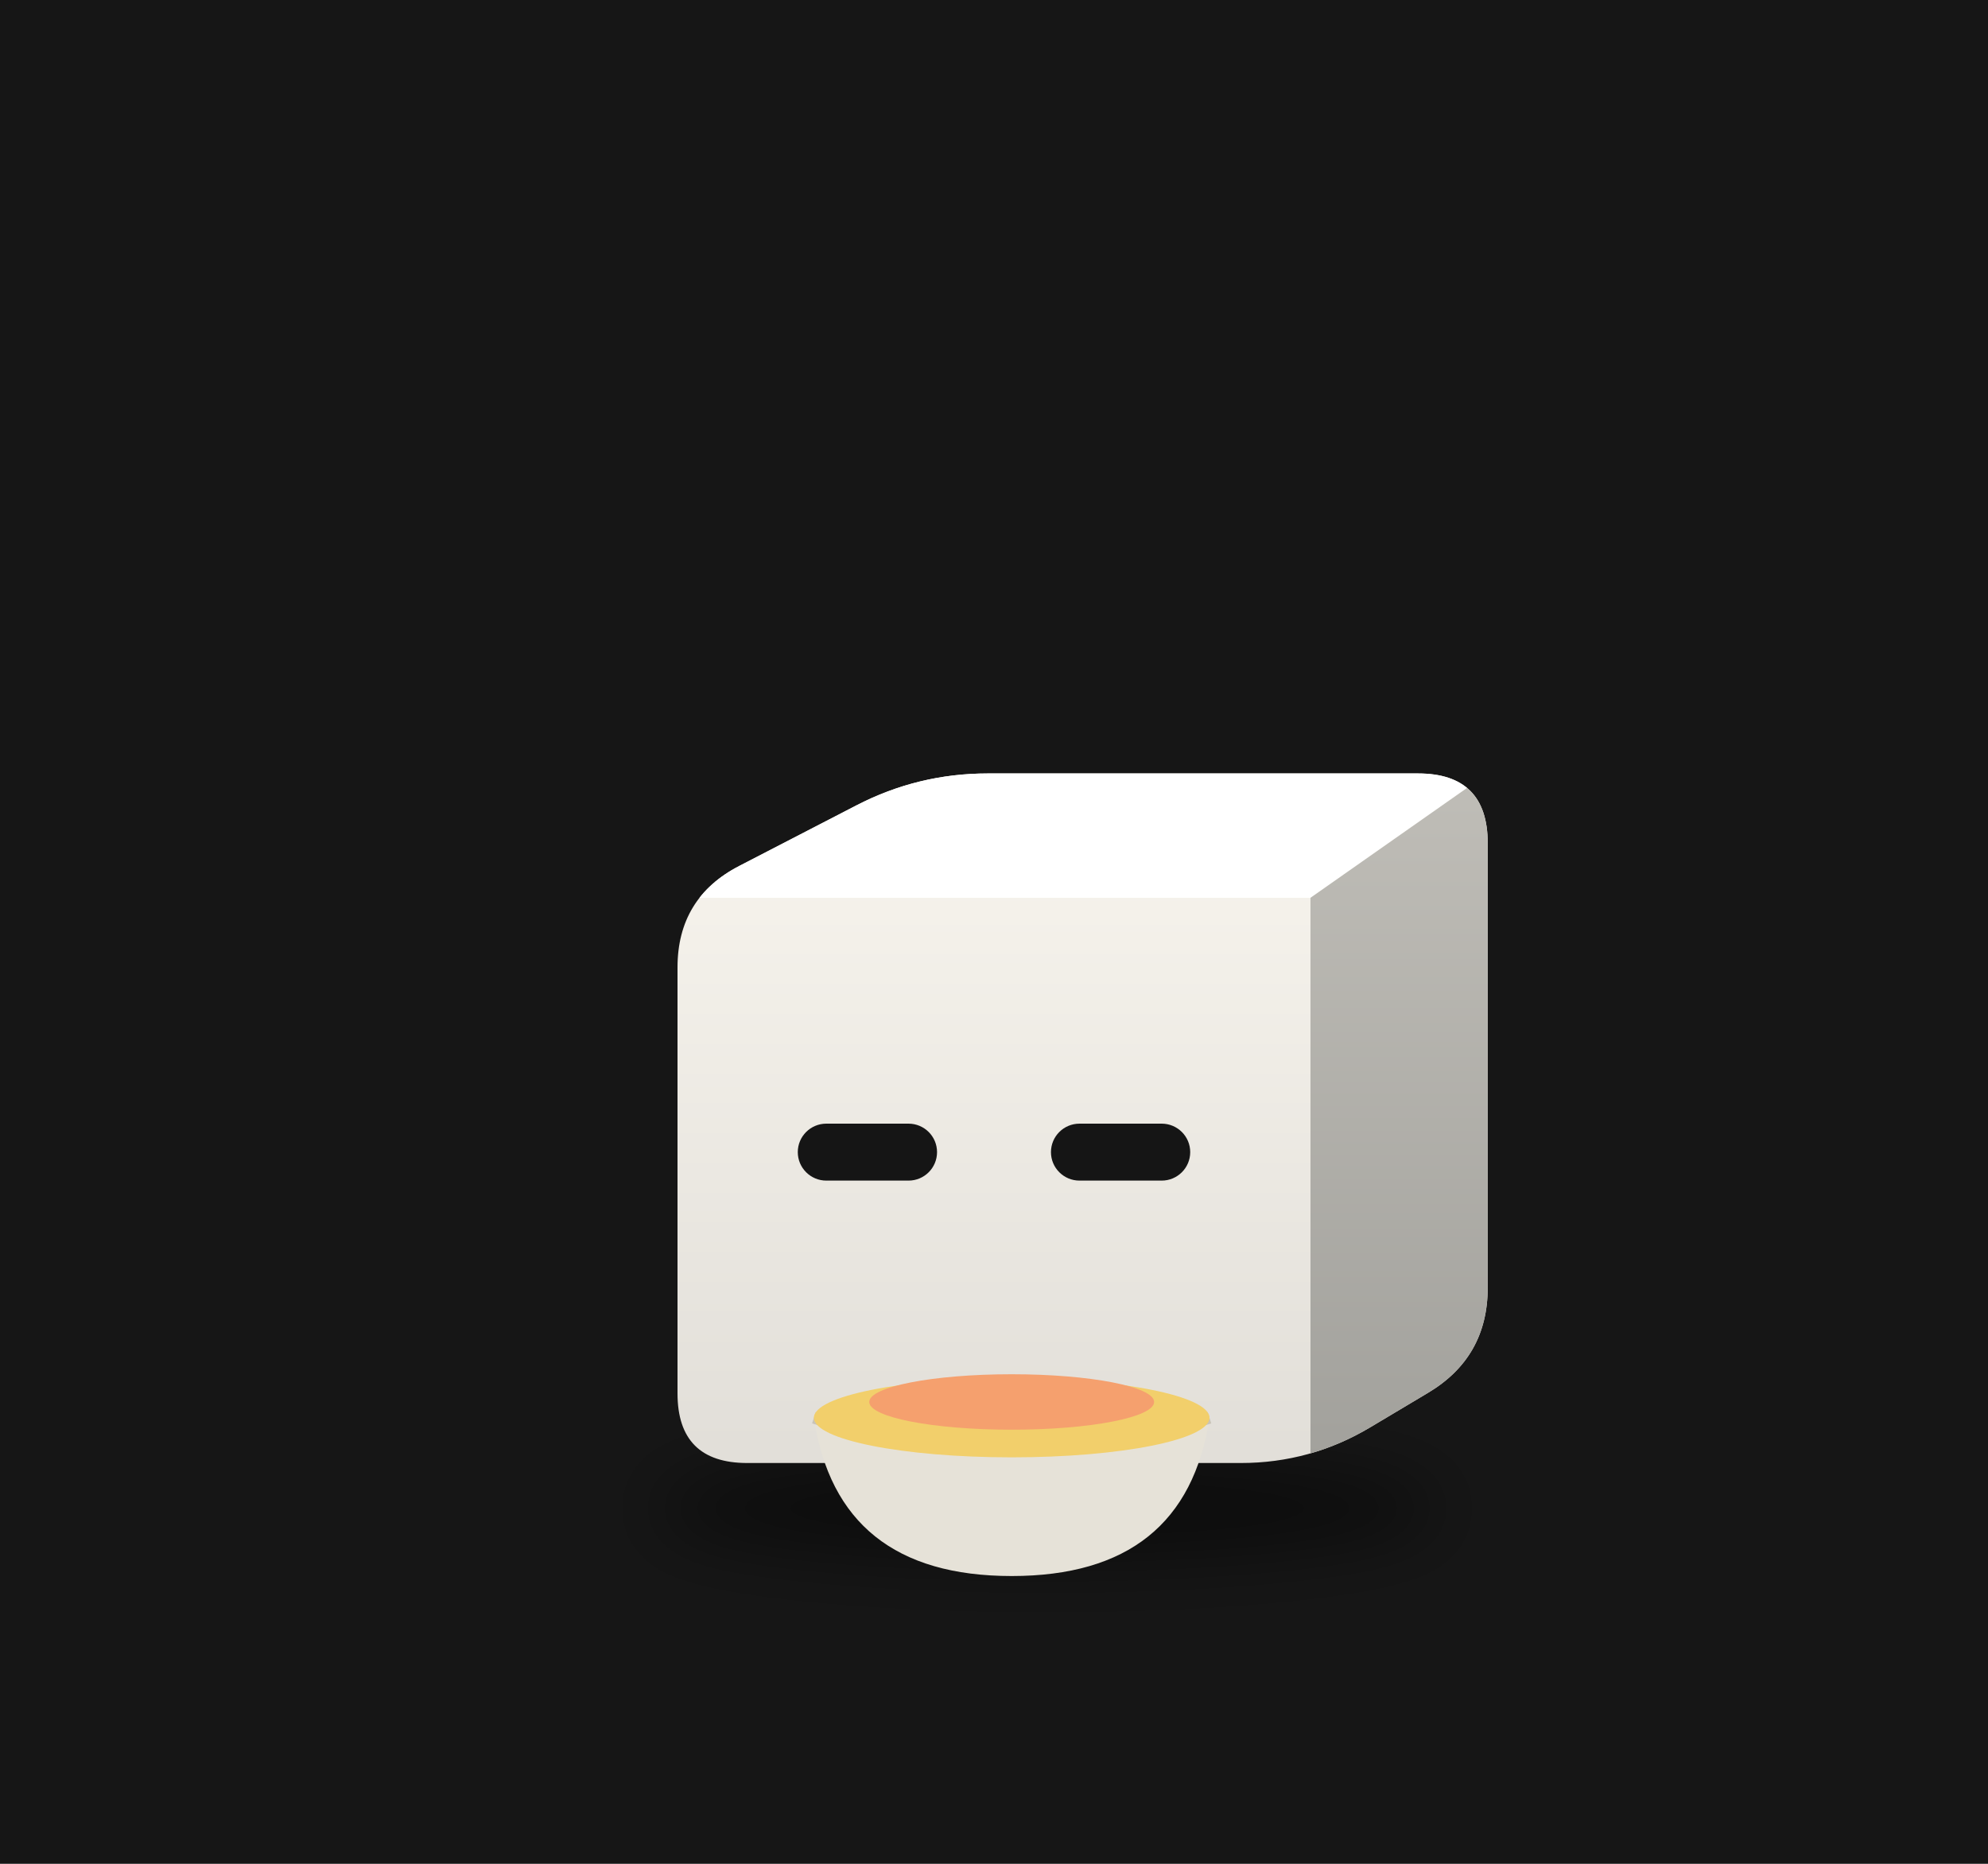
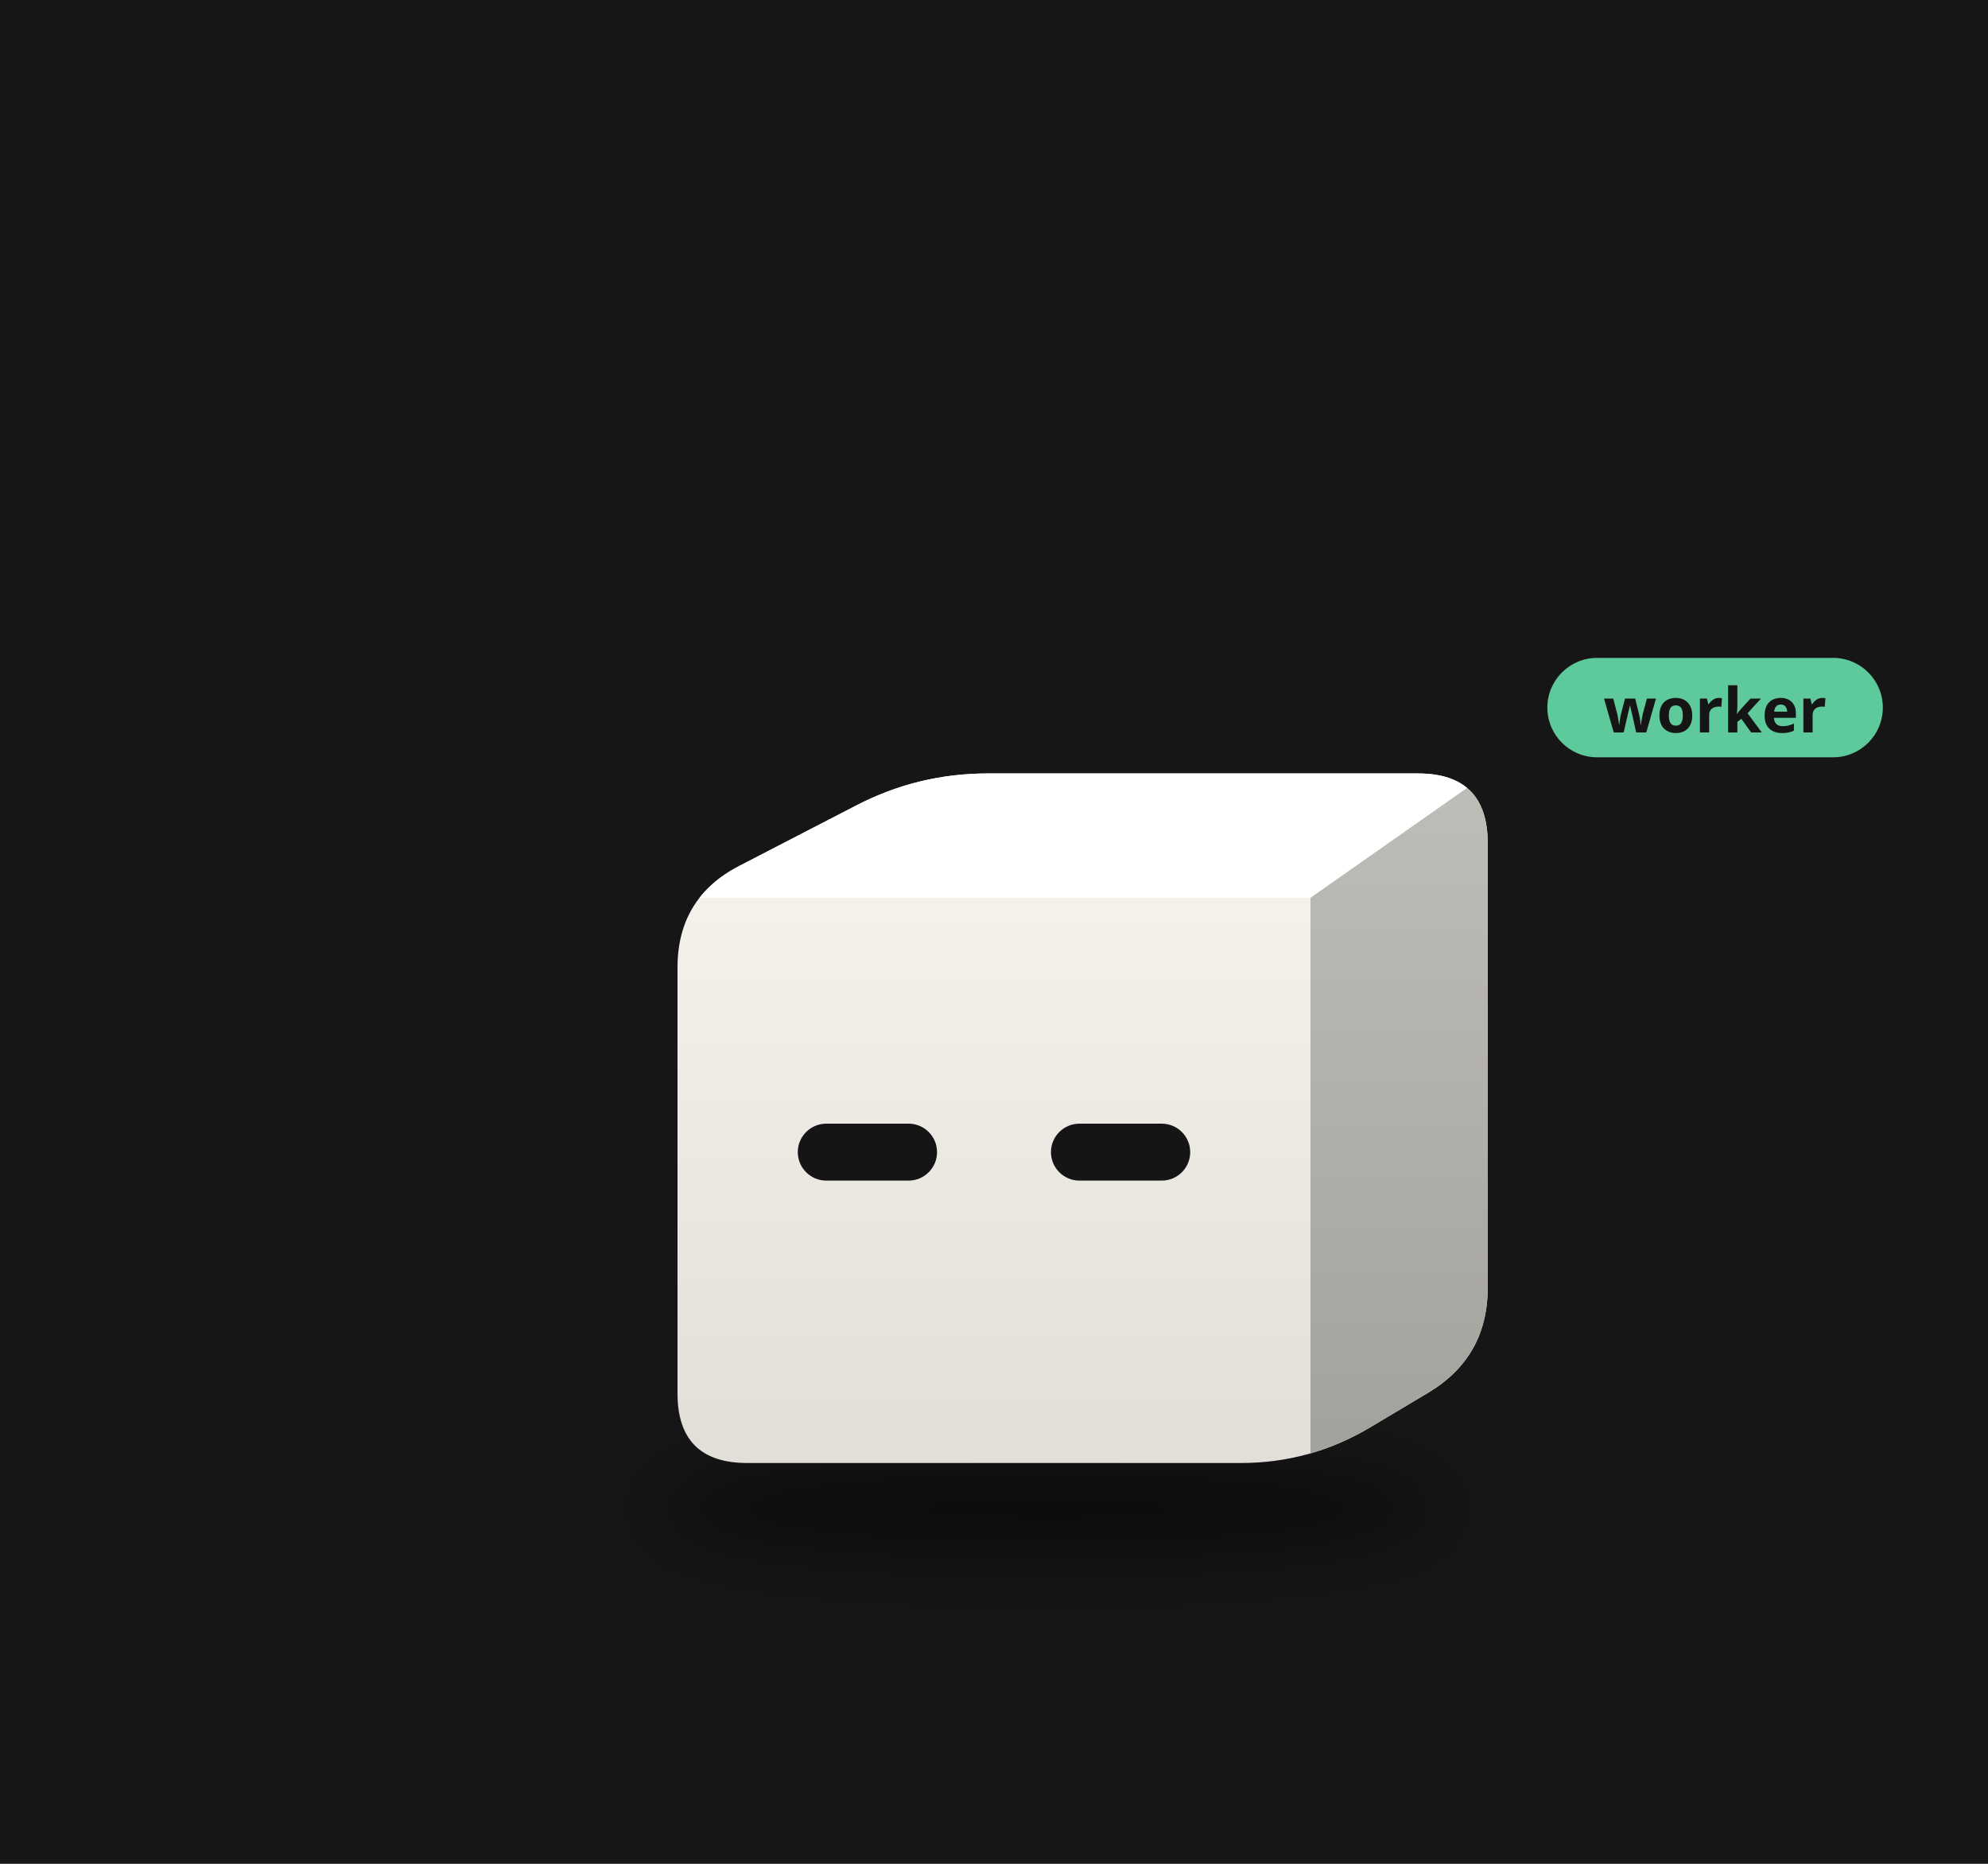
<svg xmlns="http://www.w3.org/2000/svg" viewBox="0 0 320 300" width="320" height="300">
  <rect width="320" height="300" fill="#161616" />
  <defs>
    <filter id="sh42" x="-30%" y="-80%" width="160%" height="260%">
      <feGaussianBlur stdDeviation="3.41" />
    </filter>
    <clipPath id="clip43">
      <path d="M-24.83,28.43 Q-31.84,28.43 -31.84,21.42 L-31.84,-21.42 Q-31.84,-28.43 -25.62,-31.64 L-13.86,-37.72 Q-7.64,-40.94 -0.64,-40.94 L42.66,-40.94 Q49.67,-40.94 49.67,-33.93 L49.67,10.79 Q49.67,17.80 43.65,21.38 L37.85,24.84 Q31.84,28.43 24.83,28.43 Z" />
    </clipPath>
    <linearGradient id="gt44" x1="0" y1="0" x2="1" y2="1">
      <stop offset="0" stop-color="#ffffff" />
      <stop offset="1" stop-color="#ffffff" />
    </linearGradient>
    <linearGradient id="gs45" x1="0" y1="0" x2="0" y2="1">
      <stop offset="0" stop-color="#bfbdb7" />
      <stop offset="1" stop-color="#a2a19c" />
    </linearGradient>
    <linearGradient id="gf46" x1="0" y1="0" x2="0" y2="1">
      <stop offset="0" stop-color="#f9f6ef" />
      <stop offset="1" stop-color="#e1ded8" />
    </linearGradient>
  </defs>
  <g transform="translate(160,190) scale(1.6)">
    <ellipse cx="5.35" cy="32.98" rx="39.48" ry="5.12" fill="#000" opacity="0.45" filter="url(#sh42)" />
    <g transform="translate(0.00,0.00)">
-       <animateTransform attributeName="transform" type="translate" values="0 0;0 -2.51;0 0" dur="0.7s" begin="-0.36s" calcMode="spline" keySplines="0.42 0 0.58 1;0.42 0 0.58 1" additive="sum" repeatCount="indefinite" />
+       <animateTransform attributeName="transform" type="translate" values="0 0;0 -3.02;0 0" dur="1.1s" begin="-0.57s" calcMode="spline" keySplines="0.42 0 0.58 1;0.42 0 0.58 1" additive="sum" repeatCount="indefinite" />
      <g clip-path="url(#clip43)">
        <rect x="-32.839" y="-41.936" width="83.507" height="71.363" fill="url(#gf46)" />
        <polygon points="-31.84,-28.43 31.84,-28.43 49.67,-40.94 -7.64,-40.94" fill="url(#gt44)" />
        <polygon points="31.84,-28.43 49.67,-40.94 49.67,17.80 31.84,28.43" fill="url(#gs45)" />
      </g>
      <rect x="-19.74" y="-5.71" width="14.01" height="5.73" rx="2.87" fill="#151515" />
      <rect x="5.73" y="-5.71" width="14.01" height="5.73" rx="2.87" fill="#151515" />
    </g>
-     <path d="M-18.12,23.88 q2.39,15.92 19.90,15.92 q17.51,0 19.90,-15.92 Z" fill="#e6e2d8" />
-     <path d="M-18.12,23.88 q19.90,6.37 39.80,0" stroke="#c9c4b8" stroke-width="1.19" fill="none" />
-     <ellipse cx="1.78" cy="23.88" rx="19.90" ry="3.98" fill="#f2cf6b" />
-     <ellipse cx="1.78" cy="22.29" rx="14.33" ry="2.79" fill="#f5a06e" />
-     <g opacity="0">
-       <animate attributeName="opacity" values="0;0.9;0" dur="1.6s" begin="0.00s" repeatCount="indefinite" />
-       <animateTransform attributeName="transform" type="translate" values="0 0;0 -19.90" dur="1.6s" begin="0.00s" additive="sum" repeatCount="indefinite" />
-       <path d="M-5.38,19.33 q2.39,-4.78 0,-9.55" stroke="#ddd" stroke-width="1.39" fill="none" stroke-linecap="round" />
-     </g>
-     <g opacity="0">
-       <animate attributeName="opacity" values="0;0.9;0" dur="1.6s" begin="-0.53s" repeatCount="indefinite" />
-       <animateTransform attributeName="transform" type="translate" values="0 0;0 -19.90" dur="1.6s" begin="-0.53s" additive="sum" repeatCount="indefinite" />
-       <path d="M2.58,19.33 q2.39,-4.78 0,-9.55" stroke="#ddd" stroke-width="1.39" fill="none" stroke-linecap="round" />
-     </g>
-     <g opacity="0">
-       <animate attributeName="opacity" values="0;0.9;0" dur="1.6s" begin="-1.06s" repeatCount="indefinite" />
-       <animateTransform attributeName="transform" type="translate" values="0 0;0 -19.90" dur="1.6s" begin="-1.06s" additive="sum" repeatCount="indefinite" />
-       <path d="M10.54,19.33 q2.39,-4.78 0,-9.55" stroke="#ddd" stroke-width="1.39" fill="none" stroke-linecap="round" />
+     <g transform="translate(55.67,-46.94) scale(0.625) translate(-55.67,46.94)">
+       <rect x="55.67" y="-55.94" width="54" height="16" rx="8" fill="#5ec99a" />
+       <text x="82.67" y="-43.94" font-size="10" font-family="sans-serif" font-weight="bold" text-anchor="middle" fill="#151515">worker</text>
    </g>
  </g>
</svg>
